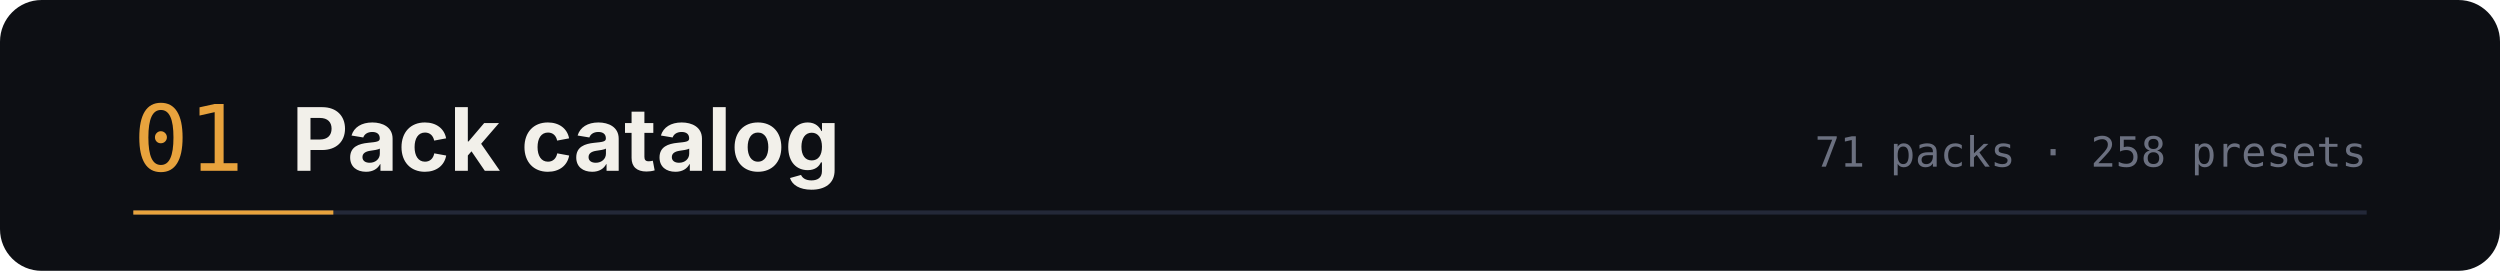
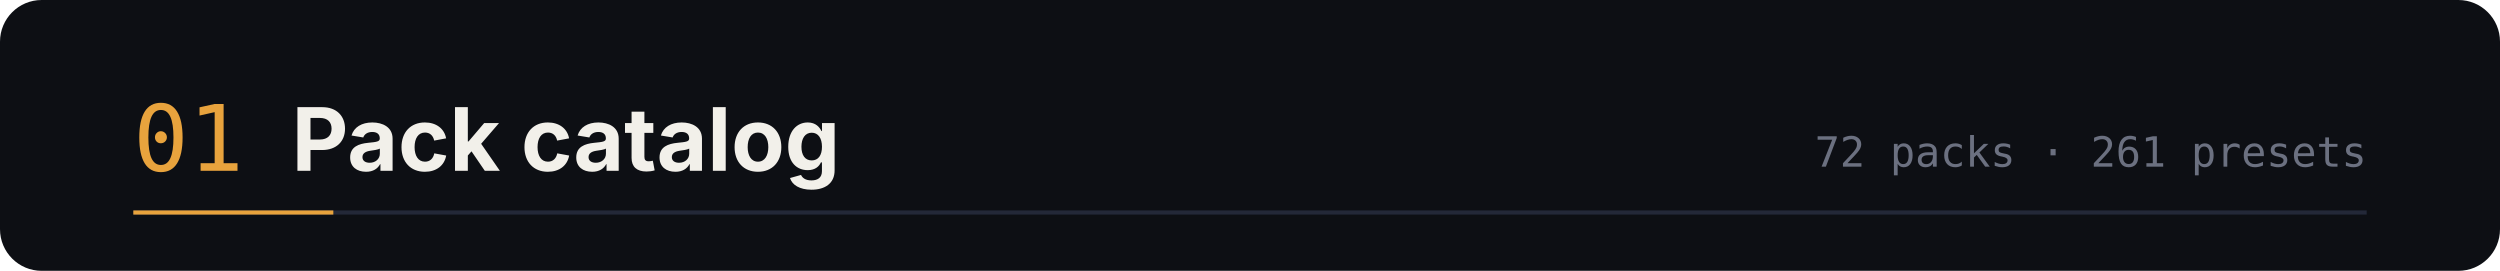
<svg xmlns="http://www.w3.org/2000/svg" width="1200" height="130" viewBox="0 0 1200 130" role="img" aria-labelledby="t d">
  <rect width="1200" height="130" rx="20" fill="#0d0f14" />
  <text x="64" y="82" font-family="ui-monospace,SFMono-Regular,Menlo,monospace" font-size="44" fill="#e8a33d">01</text>
  <text x="140" y="82" font-family="-apple-system,BlinkMacSystemFont,'Segoe UI',sans-serif" font-size="42" font-weight="700" fill="#f2f0ea">Pack catalog</text>
-   <text x="1136" y="80" text-anchor="end" font-family="ui-monospace,SFMono-Regular,Menlo,monospace" font-size="20" fill="#6b7080">71 packs · 258 presets</text>
+   <text x="1136" y="80" text-anchor="end" font-family="ui-monospace,SFMono-Regular,Menlo,monospace" font-size="20" fill="#6b7080">72 packs · 261 presets</text>
  <path d="M64 102 h1072" stroke="#232838" stroke-width="2" />
  <path d="M64 102 h96" stroke="#e8a33d" stroke-width="2" />
</svg>
